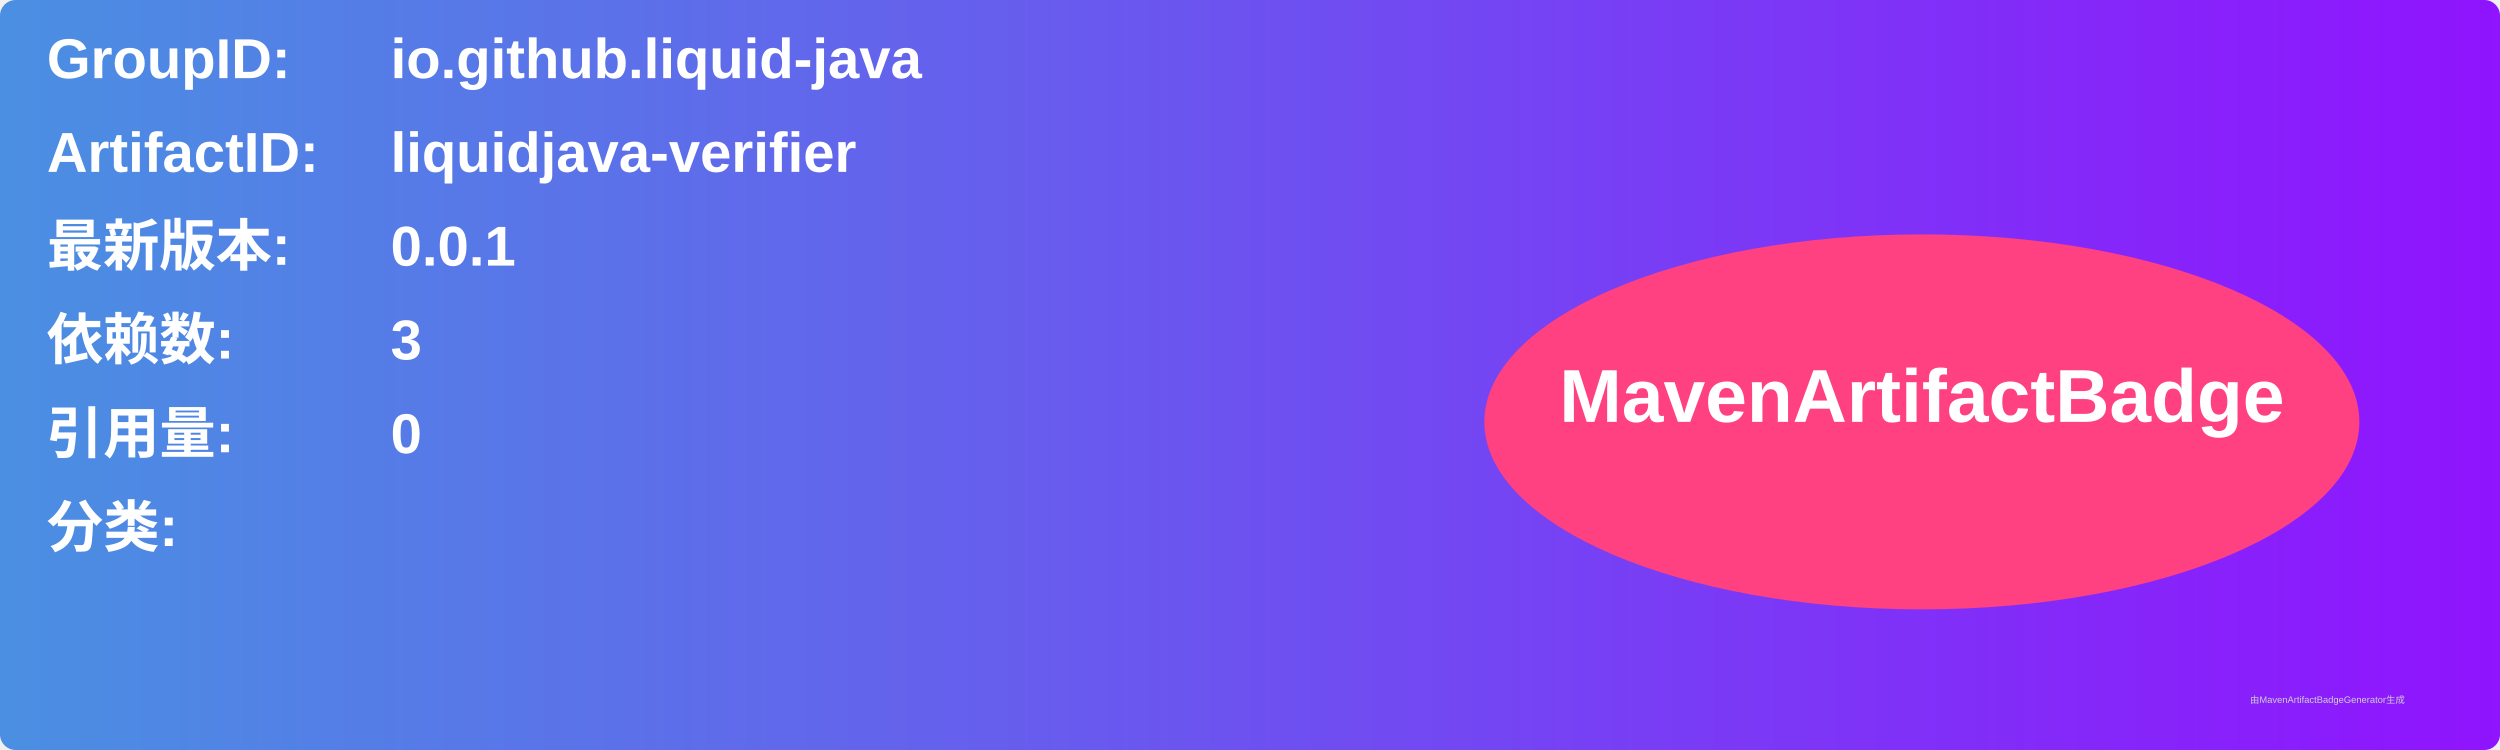
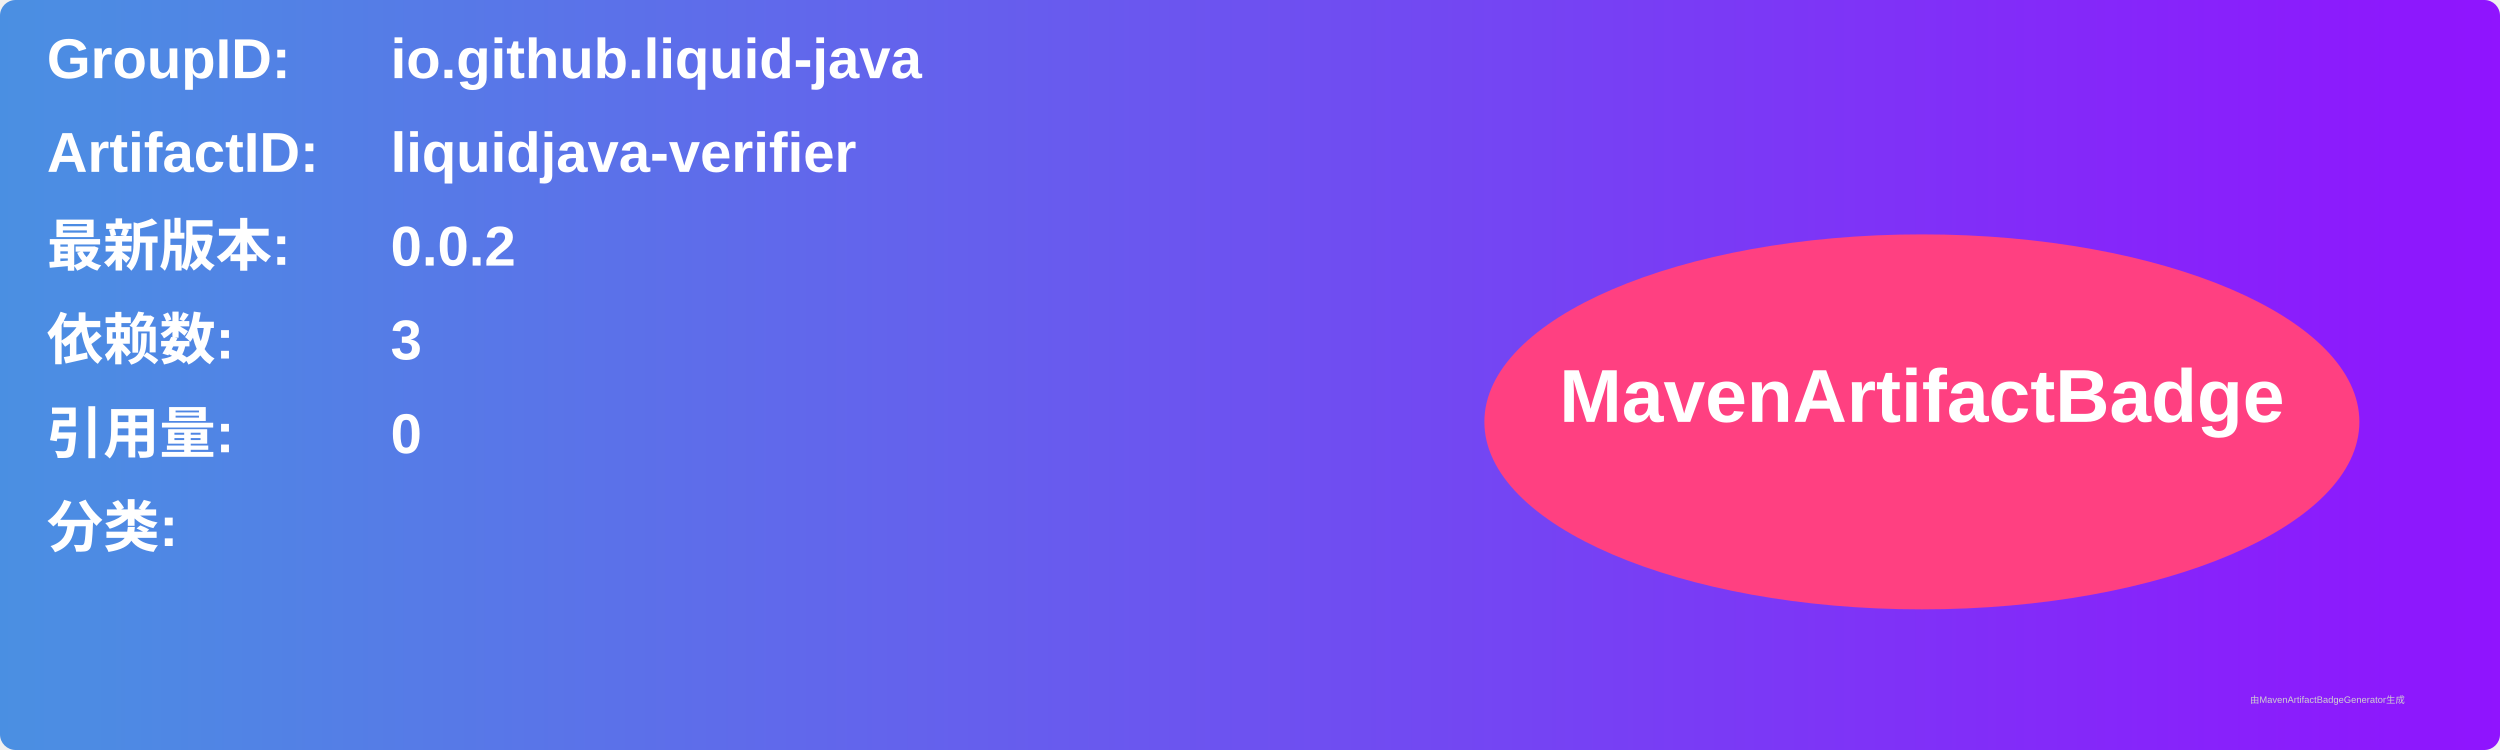
<svg xmlns="http://www.w3.org/2000/svg" width="800" height="240" viewBox="0 0 800 240">
  <linearGradient id="grad" x1="0%" y1="0%" x2="100%" y2="0%">
    <stop offset="0%" stop-color="#4a90e2" />
    <stop offset="100%" stop-color="#9013fe" />
  </linearGradient>
  <rect width="100%" height="100%" rx="5" ry="5" fill="url(#grad)" />
  <g transform="translate(15, 15)">
    <text x="0" y="10" font-family="Arial" font-size="18" fill="white" font-weight="bold" width="260">GroupID:</text>
    <text x="110" y="10" font-family="Arial" font-size="18" fill="white" font-weight="bold" width="460">io.github.liquid-java</text>
    <text x="0" y="40" font-family="Arial" font-size="18" fill="white" font-weight="bold" width="260">ArtifactID:</text>
    <text x="110" y="40" font-family="Arial" font-size="18" fill="white" font-weight="bold" width="460">liquidjava-verifier</text>
    <text x="0" y="70" font-family="Arial" font-size="18" fill="white" font-weight="bold">最新版本:</text>
    <text x="110" y="70" font-family="Arial" font-size="18" fill="white" font-weight="bold">
-       <tspan font-weight="bold">0.0.1</tspan>
+       <tspan font-weight="bold">0.0.2</tspan>
    </text>
    <text x="0" y="100" font-family="Arial" font-size="18" fill="white" font-weight="bold">依赖数: </text>
    <text x="110" y="100" font-family="Arial" font-size="18" fill="white">
      <tspan font-weight="bold">3</tspan>
    </text>
    <text x="0" y="130" font-family="Arial" font-size="18" fill="white" font-weight="bold">引用量: </text>
    <text x="110" y="130" font-family="Arial" font-size="18" fill="white">
      <tspan font-weight="bold">0</tspan>
    </text>
    <text x="0" y="160" font-family="Arial" font-size="18" fill="white" font-weight="bold">分类:</text>
    <text x="10" y="190" font-family="Arial" font-size="10" fill="white">
      <tspan font-weight="bold" />
    </text>
    <ellipse cx="600" cy="120" rx="140" ry="60" fill="#ff4081" />
    <text x="600" y="120" text-anchor="middle" font-family="Arial" font-size="24" fill="white" font-weight="bold">MavenArtifactBadge</text>
  </g>
  <text x="720" y="225" font-family="Arial" font-size="3" fill="#d0d0d0">由MavenArtifactBadgeGenerator生成</text>
</svg>
